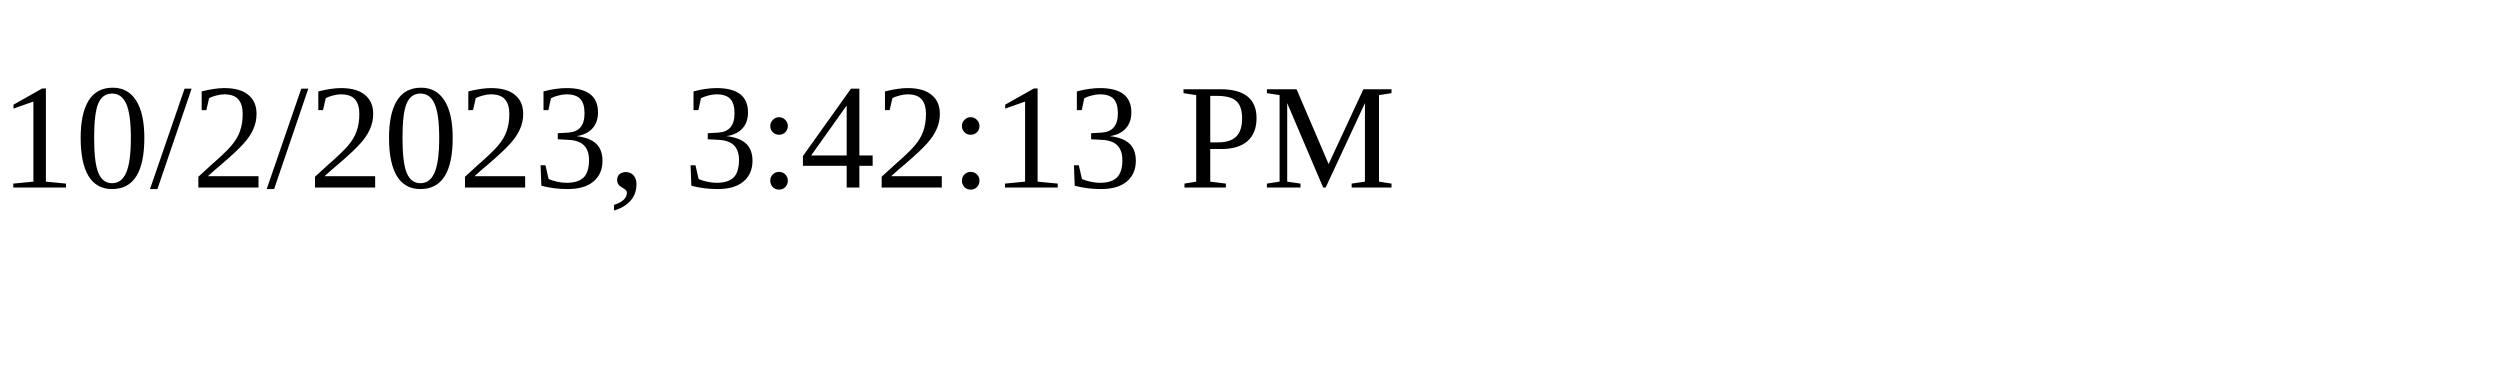
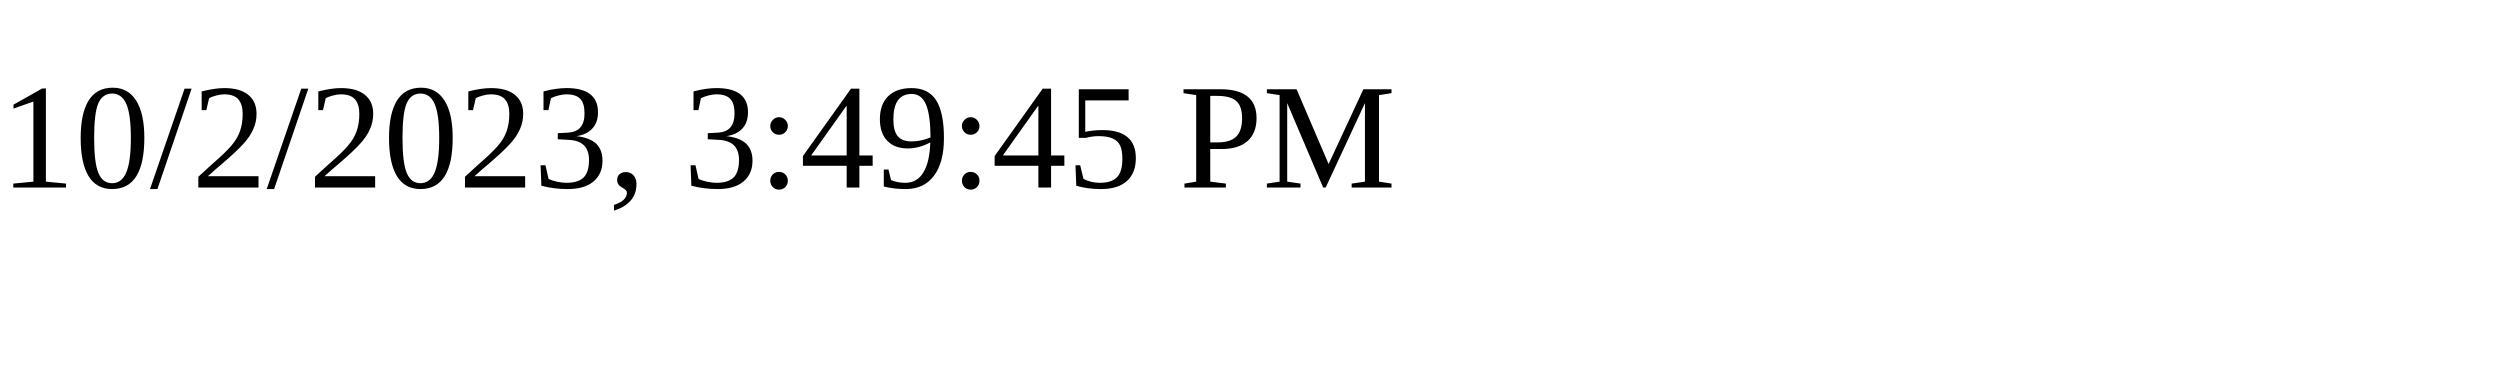
<svg xmlns="http://www.w3.org/2000/svg" height="30" width="200">
-   <text x="0" y="15">10/2/2023, 3:42:13 PM</text>
+   <text x="0" y="15">10/2/2023, 3:49:45 PM</text>
</svg>
